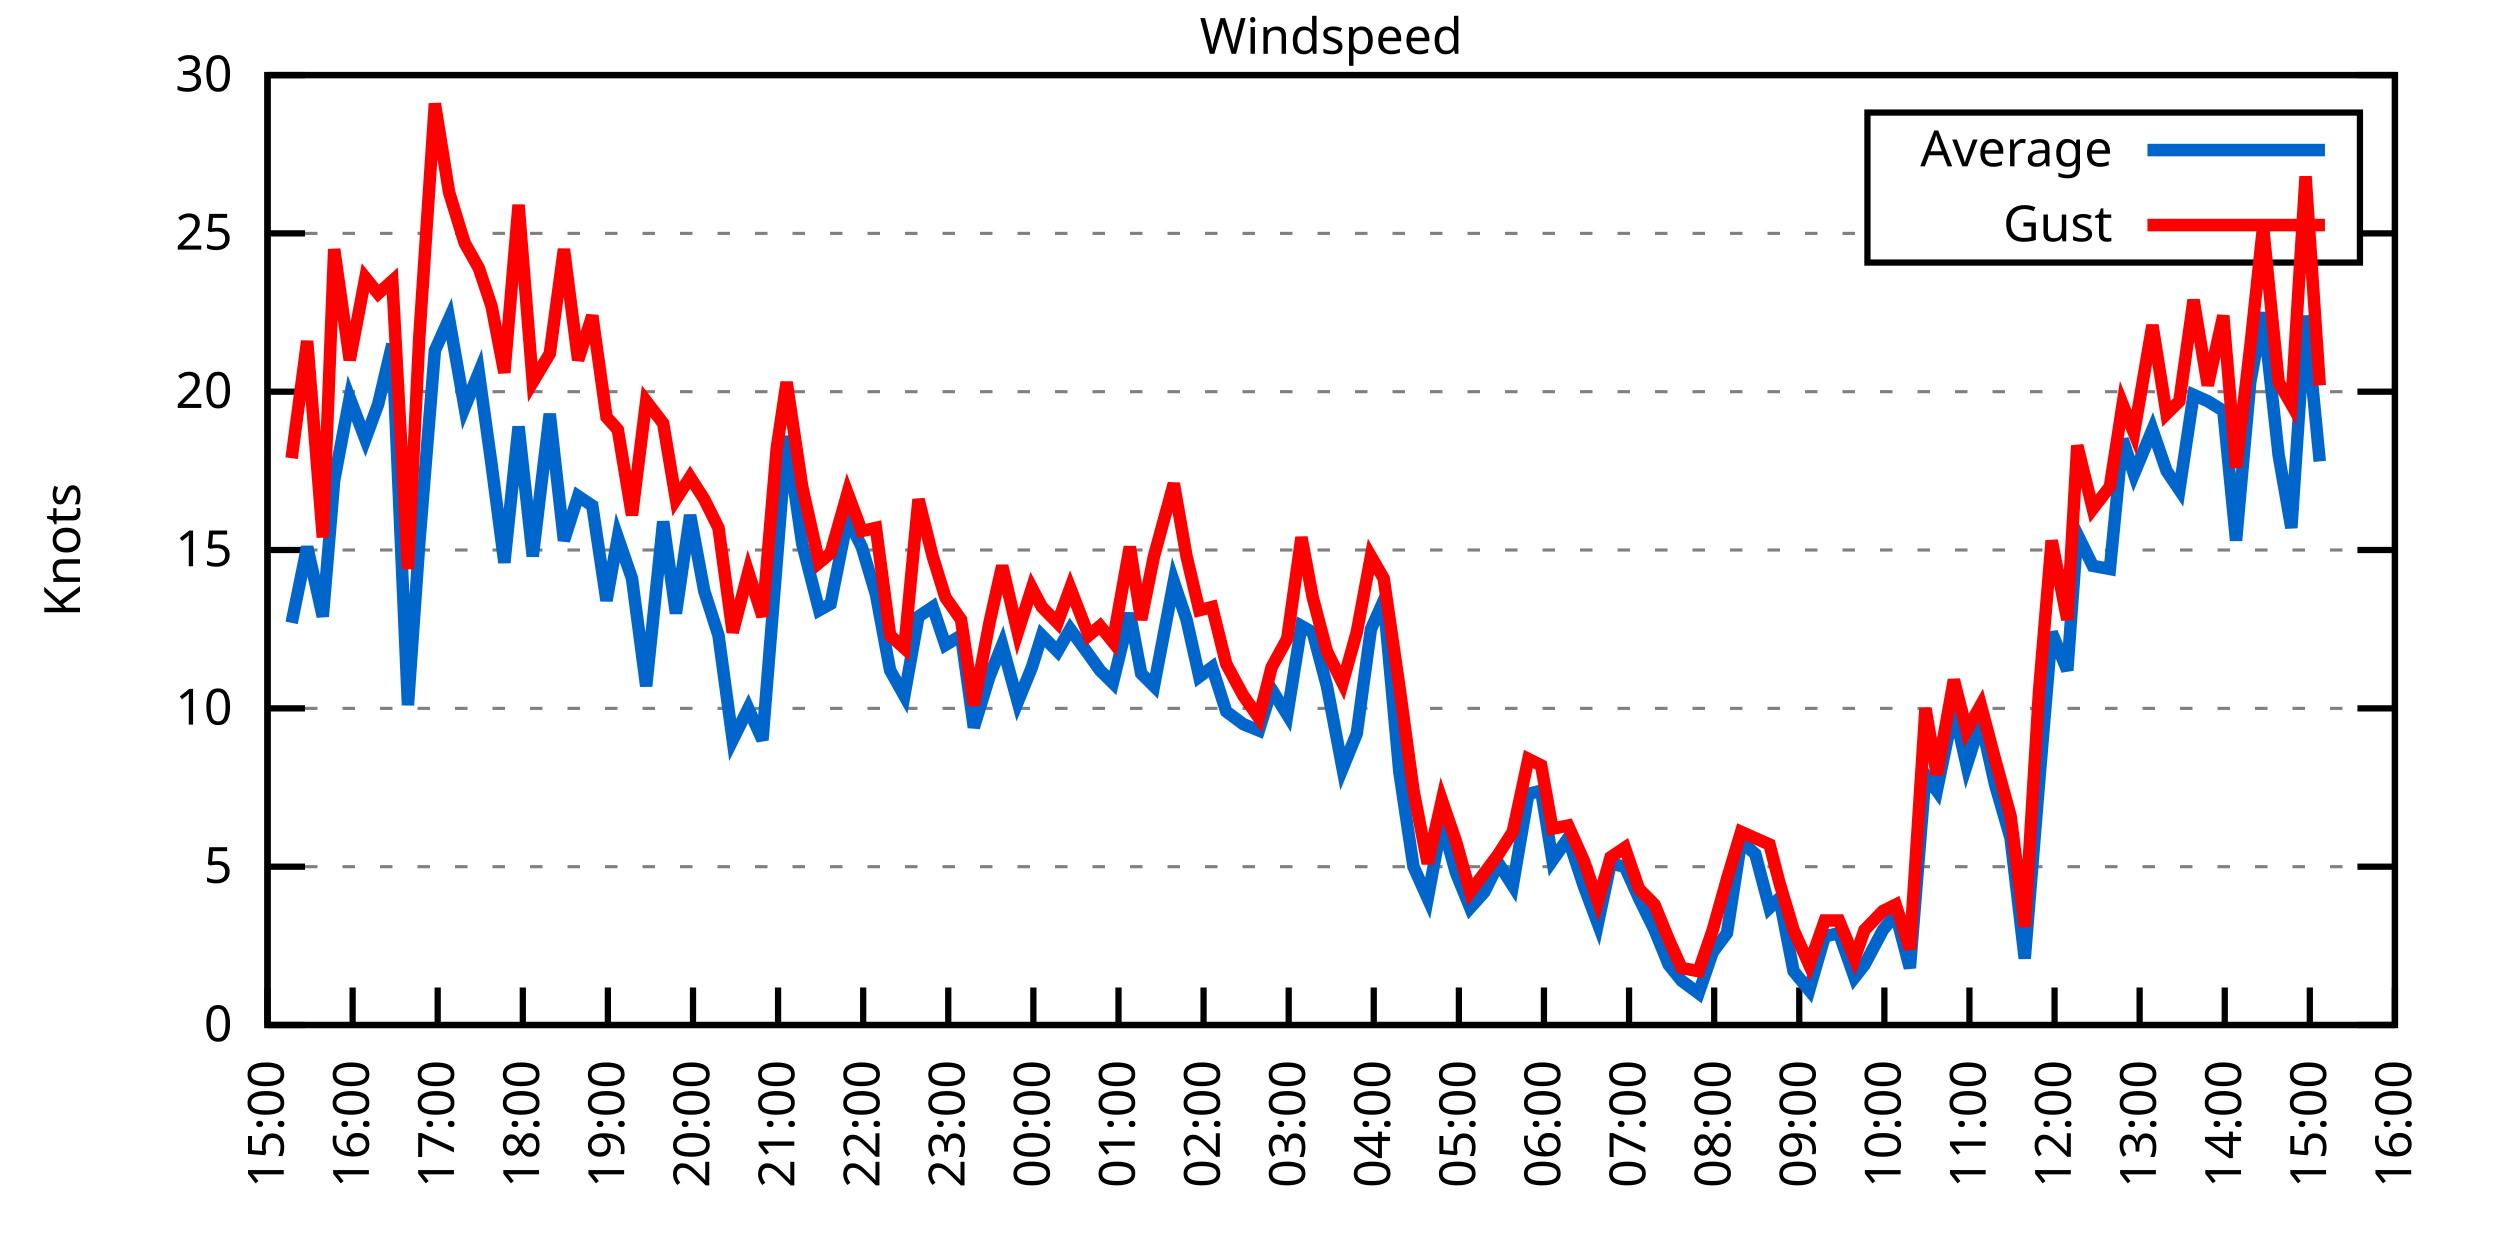
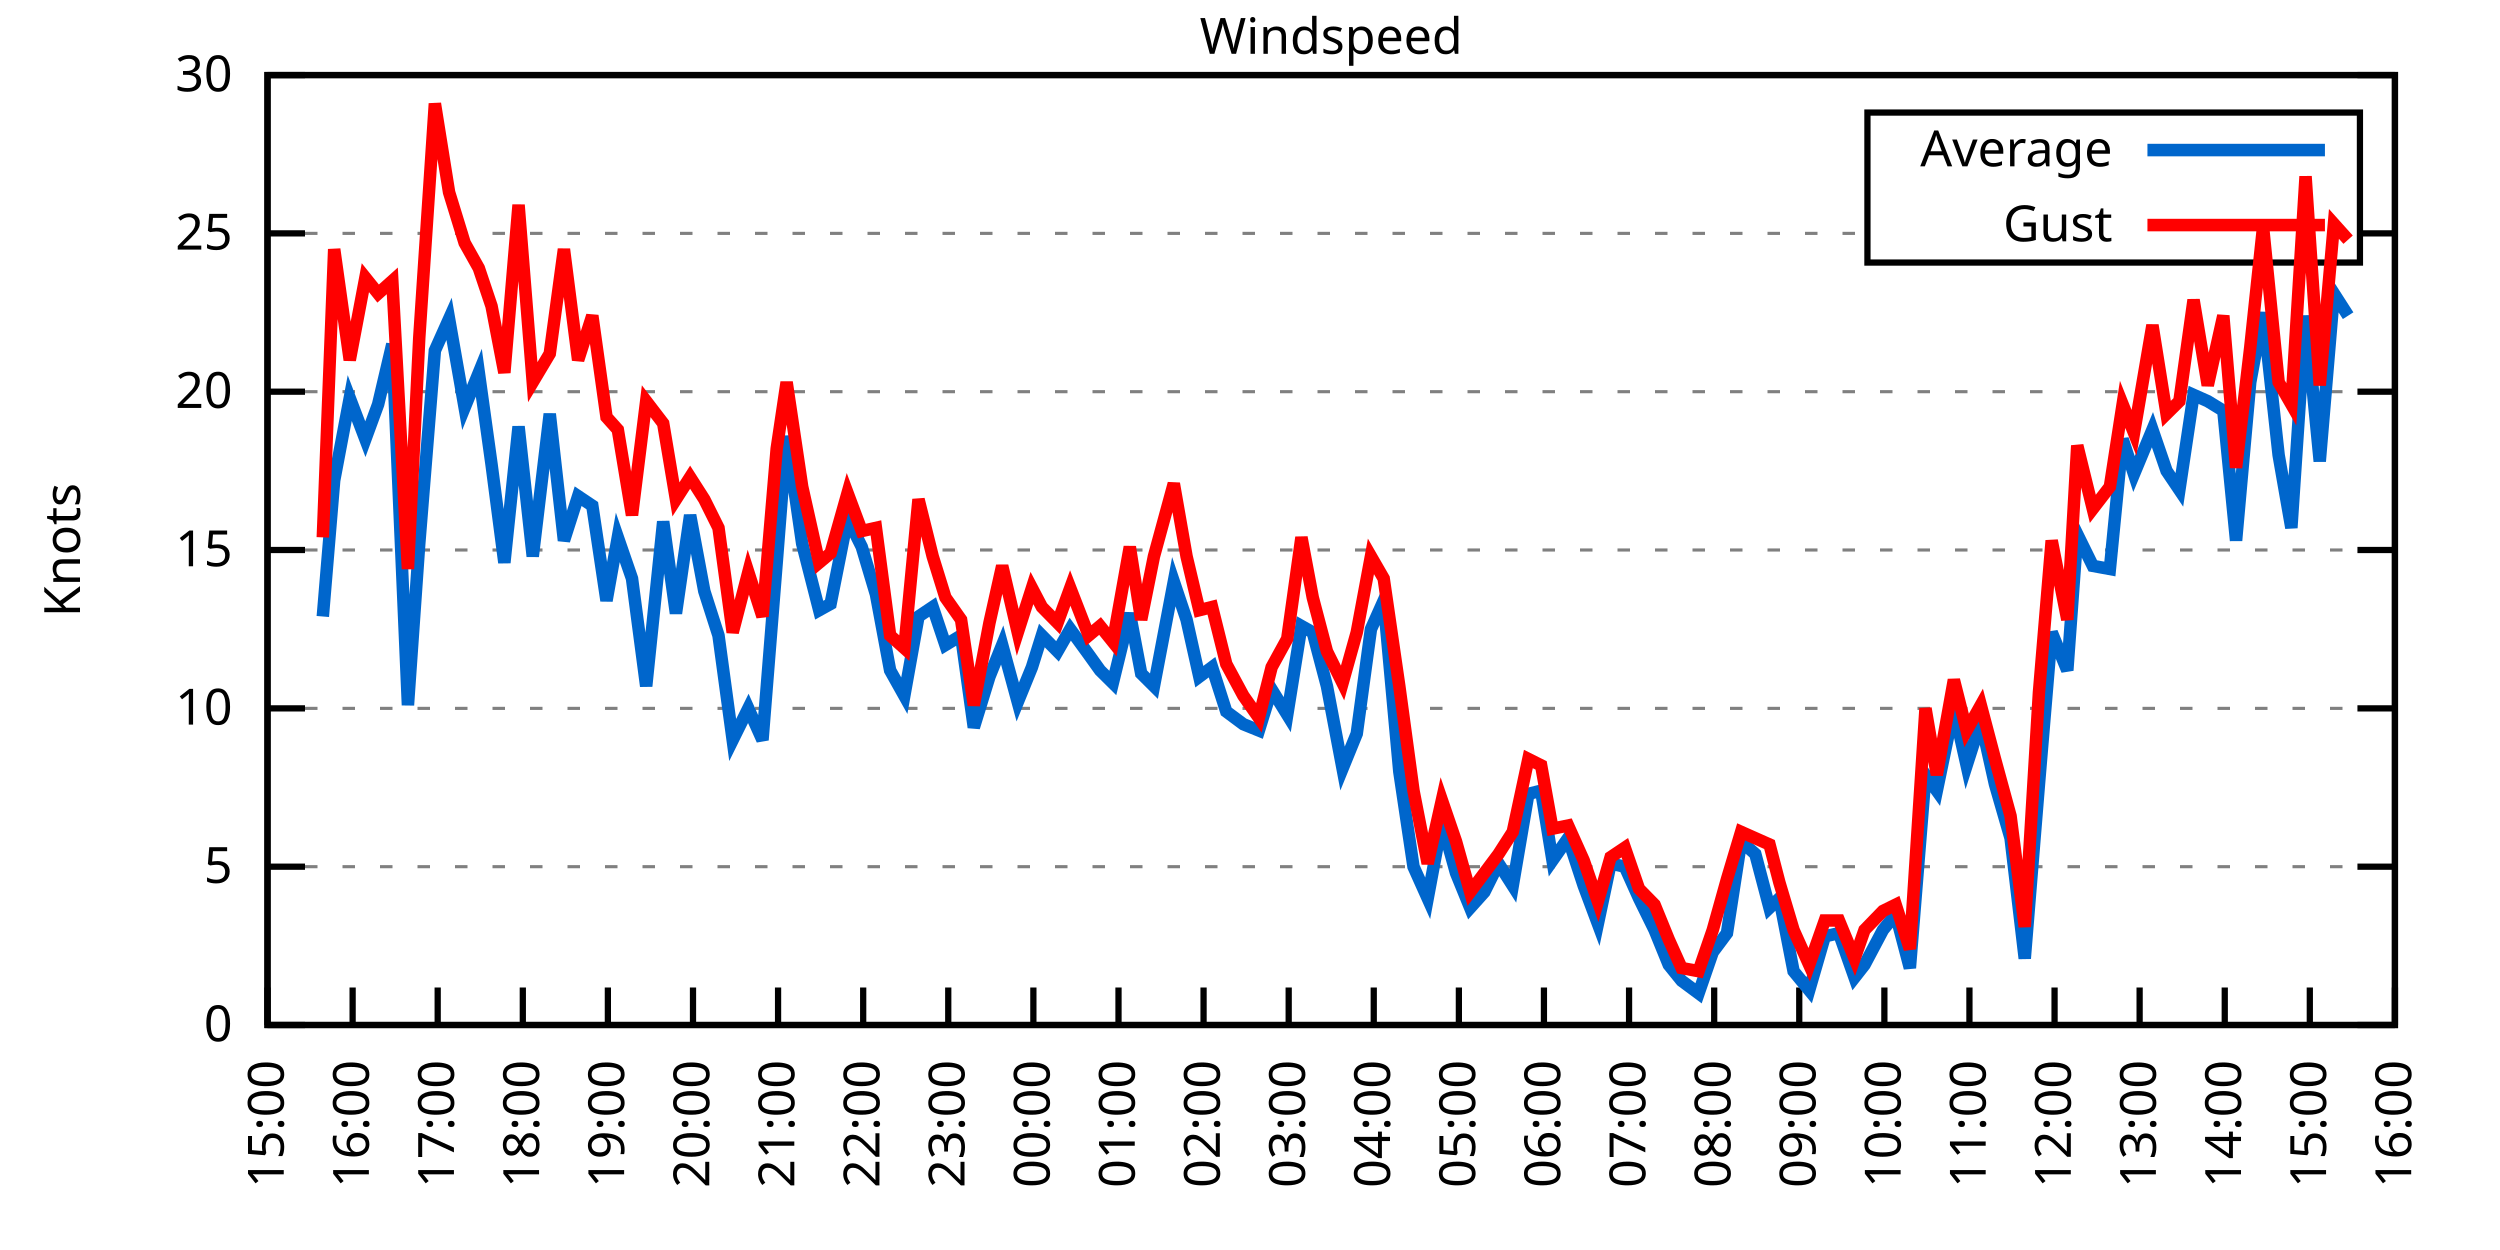
<svg xmlns="http://www.w3.org/2000/svg" xmlns:xlink="http://www.w3.org/1999/xlink" width="400" height="200" viewBox="0 0 400 200">
  <g id="gnuplot_canvas">
    <rect x="0" y="0" width="400" height="200" fill="none" />
    <defs>
      <circle id="gpDot" r="0.5" stroke-width="0.5" stroke="currentColor" />
      <path id="gpPt0" stroke-width="0.333" stroke="currentColor" d="M-1,0 h2 M0,-1 v2" />
      <path id="gpPt1" stroke-width="0.333" stroke="currentColor" d="M-1,-1 L1,1 M1,-1 L-1,1" />
      <path id="gpPt2" stroke-width="0.333" stroke="currentColor" d="M-1,0 L1,0 M0,-1 L0,1 M-1,-1 L1,1 M-1,1 L1,-1" />
      <rect id="gpPt3" stroke-width="0.333" stroke="currentColor" x="-1" y="-1" width="2" height="2" />
      <rect id="gpPt4" stroke-width="0.333" stroke="currentColor" fill="currentColor" x="-1" y="-1" width="2" height="2" />
      <circle id="gpPt5" stroke-width="0.333" stroke="currentColor" cx="0" cy="0" r="1" />
      <use xlink:href="#gpPt5" id="gpPt6" fill="currentColor" stroke="none" />
      <path id="gpPt7" stroke-width="0.333" stroke="currentColor" d="M0,-1.33 L-1.33,0.67 L1.33,0.67 z" />
      <use xlink:href="#gpPt7" id="gpPt8" fill="currentColor" stroke="none" />
      <use xlink:href="#gpPt7" id="gpPt9" stroke="currentColor" transform="rotate(180)" />
      <use xlink:href="#gpPt9" id="gpPt10" fill="currentColor" stroke="none" />
      <use xlink:href="#gpPt3" id="gpPt11" stroke="currentColor" transform="rotate(45)" />
      <use xlink:href="#gpPt11" id="gpPt12" fill="currentColor" stroke="none" />
      <path id="gpPt13" stroke-width="0.333" stroke="currentColor" d="M0,1.330 L1.265,0.411 L0.782,-1.067 L-0.782,-1.076 L-1.265,0.411 z" />
      <use xlink:href="#gpPt13" id="gpPt14" fill="currentColor" stroke="none" />
      <filter id="textbox" filterUnits="objectBoundingBox" x="0" y="0" height="1" width="1">
        <feFlood flood-color="white" flood-opacity="1" result="bgnd" />
        <feComposite in="SourceGraphic" in2="bgnd" operator="atop" />
      </filter>
      <filter id="greybox" filterUnits="objectBoundingBox" x="0" y="0" height="1" width="1">
        <feFlood flood-color="lightgrey" flood-opacity="1" result="grey" />
        <feComposite in="SourceGraphic" in2="grey" operator="atop" />
      </filter>
    </defs>
    <g fill="none" color="white" stroke="currentColor" stroke-width="1.00" stroke-linecap="butt" stroke-linejoin="miter">
</g>
    <g fill="none" color="black" stroke="currentColor" stroke-width="1.00" stroke-linecap="butt" stroke-linejoin="miter">
      <g stroke="none" shape-rendering="crispEdges">
        <polygon fill="rgb(255, 255, 255)" points="42.80,164.00 383.18,164.00 383.18,12.02 42.80,12.02 " />
      </g>
    </g>
    <g fill="none" color="black" stroke="currentColor" stroke-width="1.00" stroke-linecap="butt" stroke-linejoin="miter">
</g>
    <g fill="none" color="black" stroke="black" stroke-width="0.50" stroke-linecap="butt" stroke-linejoin="miter">
</g>
    <g fill="none" color="gray" stroke="currentColor" stroke-width="0.50" stroke-linecap="butt" stroke-linejoin="miter">
      <path stroke="gray" stroke-dasharray="2,4" class="gridline" d="M42.80,164.00 L383.19,164.00  " />
    </g>
    <g fill="none" color="gray" stroke="gray" stroke-width="1.00" stroke-linecap="butt" stroke-linejoin="miter">
</g>
    <g fill="none" color="black" stroke="currentColor" stroke-width="1.00" stroke-linecap="butt" stroke-linejoin="miter">
      <path stroke="black" d="M42.80,164.00 L48.80,164.00 M383.19,164.00 L377.19,164.00  " />
      <g transform="translate(37.20,166.60)" stroke="none" fill="black" font-family="Sans" font-size="8.00" text-anchor="end">
        <text>
          <tspan font-family="Sans"> 0</tspan>
        </text>
      </g>
    </g>
    <g fill="none" color="black" stroke="currentColor" stroke-width="1.00" stroke-linecap="butt" stroke-linejoin="miter">
</g>
    <g fill="none" color="black" stroke="black" stroke-width="0.50" stroke-linecap="butt" stroke-linejoin="miter">
</g>
    <g fill="none" color="gray" stroke="currentColor" stroke-width="0.50" stroke-linecap="butt" stroke-linejoin="miter">
      <path stroke="gray" stroke-dasharray="2,4" class="gridline" d="M42.80,138.67 L383.19,138.67  " />
    </g>
    <g fill="none" color="gray" stroke="gray" stroke-width="1.00" stroke-linecap="butt" stroke-linejoin="miter">
</g>
    <g fill="none" color="black" stroke="currentColor" stroke-width="1.00" stroke-linecap="butt" stroke-linejoin="miter">
      <path stroke="black" d="M42.80,138.67 L48.80,138.67 M383.19,138.67 L377.19,138.67  " />
      <g transform="translate(37.20,141.27)" stroke="none" fill="black" font-family="Sans" font-size="8.00" text-anchor="end">
        <text>
          <tspan font-family="Sans"> 5</tspan>
        </text>
      </g>
    </g>
    <g fill="none" color="black" stroke="currentColor" stroke-width="1.00" stroke-linecap="butt" stroke-linejoin="miter">
</g>
    <g fill="none" color="black" stroke="black" stroke-width="0.50" stroke-linecap="butt" stroke-linejoin="miter">
</g>
    <g fill="none" color="gray" stroke="currentColor" stroke-width="0.50" stroke-linecap="butt" stroke-linejoin="miter">
      <path stroke="gray" stroke-dasharray="2,4" class="gridline" d="M42.80,113.34 L383.19,113.34  " />
    </g>
    <g fill="none" color="gray" stroke="gray" stroke-width="1.00" stroke-linecap="butt" stroke-linejoin="miter">
</g>
    <g fill="none" color="black" stroke="currentColor" stroke-width="1.00" stroke-linecap="butt" stroke-linejoin="miter">
      <path stroke="black" d="M42.80,113.34 L48.80,113.34 M383.19,113.34 L377.19,113.34  " />
      <g transform="translate(37.20,115.94)" stroke="none" fill="black" font-family="Sans" font-size="8.00" text-anchor="end">
        <text>
          <tspan font-family="Sans"> 10</tspan>
        </text>
      </g>
    </g>
    <g fill="none" color="black" stroke="currentColor" stroke-width="1.00" stroke-linecap="butt" stroke-linejoin="miter">
</g>
    <g fill="none" color="black" stroke="black" stroke-width="0.50" stroke-linecap="butt" stroke-linejoin="miter">
</g>
    <g fill="none" color="gray" stroke="currentColor" stroke-width="0.50" stroke-linecap="butt" stroke-linejoin="miter">
      <path stroke="gray" stroke-dasharray="2,4" class="gridline" d="M42.80,88.00 L383.19,88.00  " />
    </g>
    <g fill="none" color="gray" stroke="gray" stroke-width="1.00" stroke-linecap="butt" stroke-linejoin="miter">
</g>
    <g fill="none" color="black" stroke="currentColor" stroke-width="1.00" stroke-linecap="butt" stroke-linejoin="miter">
      <path stroke="black" d="M42.80,88.00 L48.80,88.00 M383.19,88.00 L377.19,88.00  " />
      <g transform="translate(37.20,90.60)" stroke="none" fill="black" font-family="Sans" font-size="8.00" text-anchor="end">
        <text>
          <tspan font-family="Sans"> 15</tspan>
        </text>
      </g>
    </g>
    <g fill="none" color="black" stroke="currentColor" stroke-width="1.00" stroke-linecap="butt" stroke-linejoin="miter">
</g>
    <g fill="none" color="black" stroke="black" stroke-width="0.50" stroke-linecap="butt" stroke-linejoin="miter">
</g>
    <g fill="none" color="gray" stroke="currentColor" stroke-width="0.50" stroke-linecap="butt" stroke-linejoin="miter">
      <path stroke="gray" stroke-dasharray="2,4" class="gridline" d="M42.80,62.67 L383.19,62.67  " />
    </g>
    <g fill="none" color="gray" stroke="gray" stroke-width="1.00" stroke-linecap="butt" stroke-linejoin="miter">
</g>
    <g fill="none" color="black" stroke="currentColor" stroke-width="1.00" stroke-linecap="butt" stroke-linejoin="miter">
      <path stroke="black" d="M42.80,62.67 L48.80,62.67 M383.19,62.67 L377.19,62.67  " />
      <g transform="translate(37.20,65.27)" stroke="none" fill="black" font-family="Sans" font-size="8.00" text-anchor="end">
        <text>
          <tspan font-family="Sans"> 20</tspan>
        </text>
      </g>
    </g>
    <g fill="none" color="black" stroke="currentColor" stroke-width="1.00" stroke-linecap="butt" stroke-linejoin="miter">
</g>
    <g fill="none" color="black" stroke="black" stroke-width="0.50" stroke-linecap="butt" stroke-linejoin="miter">
</g>
    <g fill="none" color="gray" stroke="currentColor" stroke-width="0.50" stroke-linecap="butt" stroke-linejoin="miter">
      <path stroke="gray" stroke-dasharray="2,4" class="gridline" d="M42.80,37.34 L298.79,37.34 M377.59,37.34 L383.19,37.34  " />
    </g>
    <g fill="none" color="gray" stroke="gray" stroke-width="1.00" stroke-linecap="butt" stroke-linejoin="miter">
</g>
    <g fill="none" color="black" stroke="currentColor" stroke-width="1.00" stroke-linecap="butt" stroke-linejoin="miter">
      <path stroke="black" d="M42.80,37.34 L48.80,37.34 M383.19,37.34 L377.19,37.34  " />
      <g transform="translate(37.20,39.94)" stroke="none" fill="black" font-family="Sans" font-size="8.00" text-anchor="end">
        <text>
          <tspan font-family="Sans"> 25</tspan>
        </text>
      </g>
    </g>
    <g fill="none" color="black" stroke="currentColor" stroke-width="1.00" stroke-linecap="butt" stroke-linejoin="miter">
</g>
    <g fill="none" color="black" stroke="black" stroke-width="0.50" stroke-linecap="butt" stroke-linejoin="miter">
</g>
    <g fill="none" color="gray" stroke="currentColor" stroke-width="0.50" stroke-linecap="butt" stroke-linejoin="miter">
      <path stroke="gray" stroke-dasharray="2,4" class="gridline" d="M42.80,12.01 L383.19,12.01  " />
    </g>
    <g fill="none" color="gray" stroke="gray" stroke-width="1.00" stroke-linecap="butt" stroke-linejoin="miter">
</g>
    <g fill="none" color="black" stroke="currentColor" stroke-width="1.00" stroke-linecap="butt" stroke-linejoin="miter">
      <path stroke="black" d="M42.80,12.01 L48.80,12.01 M383.19,12.01 L377.19,12.01  " />
      <g transform="translate(37.20,14.61)" stroke="none" fill="black" font-family="Sans" font-size="8.00" text-anchor="end">
        <text>
          <tspan font-family="Sans"> 30</tspan>
        </text>
      </g>
    </g>
    <g fill="none" color="black" stroke="currentColor" stroke-width="1.00" stroke-linecap="butt" stroke-linejoin="miter">
      <path stroke="black" d="M42.80,164.00 L42.80,158.00  " />
      <g transform="translate(45.40,169.60) rotate(270.00)" stroke="none" fill="black" font-family="Sans" font-size="8.00" text-anchor="end">
        <text>
          <tspan font-family="Sans">15:00</tspan>
        </text>
      </g>
    </g>
    <g fill="none" color="black" stroke="currentColor" stroke-width="1.00" stroke-linecap="butt" stroke-linejoin="miter">
      <path stroke="black" d="M56.42,164.00 L56.42,158.00  " />
      <g transform="translate(59.02,169.60) rotate(270.00)" stroke="none" fill="black" font-family="Sans" font-size="8.00" text-anchor="end">
        <text>
          <tspan font-family="Sans">16:00</tspan>
        </text>
      </g>
    </g>
    <g fill="none" color="black" stroke="currentColor" stroke-width="1.00" stroke-linecap="butt" stroke-linejoin="miter">
      <path stroke="black" d="M70.03,164.00 L70.03,158.00  " />
      <g transform="translate(72.63,169.60) rotate(270.00)" stroke="none" fill="black" font-family="Sans" font-size="8.00" text-anchor="end">
        <text>
          <tspan font-family="Sans">17:00</tspan>
        </text>
      </g>
    </g>
    <g fill="none" color="black" stroke="currentColor" stroke-width="1.00" stroke-linecap="butt" stroke-linejoin="miter">
      <path stroke="black" d="M83.65,164.00 L83.65,158.00  " />
      <g transform="translate(86.25,169.60) rotate(270.00)" stroke="none" fill="black" font-family="Sans" font-size="8.00" text-anchor="end">
        <text>
          <tspan font-family="Sans">18:00</tspan>
        </text>
      </g>
    </g>
    <g fill="none" color="black" stroke="currentColor" stroke-width="1.00" stroke-linecap="butt" stroke-linejoin="miter">
      <path stroke="black" d="M97.26,164.00 L97.26,158.00  " />
      <g transform="translate(99.86,169.60) rotate(270.00)" stroke="none" fill="black" font-family="Sans" font-size="8.00" text-anchor="end">
        <text>
          <tspan font-family="Sans">19:00</tspan>
        </text>
      </g>
    </g>
    <g fill="none" color="black" stroke="currentColor" stroke-width="1.00" stroke-linecap="butt" stroke-linejoin="miter">
      <path stroke="black" d="M110.88,164.00 L110.88,158.00  " />
      <g transform="translate(113.48,169.60) rotate(270.00)" stroke="none" fill="black" font-family="Sans" font-size="8.00" text-anchor="end">
        <text>
          <tspan font-family="Sans">20:00</tspan>
        </text>
      </g>
    </g>
    <g fill="none" color="black" stroke="currentColor" stroke-width="1.00" stroke-linecap="butt" stroke-linejoin="miter">
      <path stroke="black" d="M124.49,164.00 L124.49,158.00  " />
      <g transform="translate(127.09,169.60) rotate(270.00)" stroke="none" fill="black" font-family="Sans" font-size="8.00" text-anchor="end">
        <text>
          <tspan font-family="Sans">21:00</tspan>
        </text>
      </g>
    </g>
    <g fill="none" color="black" stroke="currentColor" stroke-width="1.00" stroke-linecap="butt" stroke-linejoin="miter">
      <path stroke="black" d="M138.11,164.00 L138.11,158.00  " />
      <g transform="translate(140.71,169.60) rotate(270.00)" stroke="none" fill="black" font-family="Sans" font-size="8.00" text-anchor="end">
        <text>
          <tspan font-family="Sans">22:00</tspan>
        </text>
      </g>
    </g>
    <g fill="none" color="black" stroke="currentColor" stroke-width="1.00" stroke-linecap="butt" stroke-linejoin="miter">
      <path stroke="black" d="M151.72,164.00 L151.72,158.00  " />
      <g transform="translate(154.32,169.60) rotate(270.00)" stroke="none" fill="black" font-family="Sans" font-size="8.00" text-anchor="end">
        <text>
          <tspan font-family="Sans">23:00</tspan>
        </text>
      </g>
    </g>
    <g fill="none" color="black" stroke="currentColor" stroke-width="1.00" stroke-linecap="butt" stroke-linejoin="miter">
      <path stroke="black" d="M165.34,164.00 L165.34,158.00  " />
      <g transform="translate(167.94,169.60) rotate(270.00)" stroke="none" fill="black" font-family="Sans" font-size="8.00" text-anchor="end">
        <text>
          <tspan font-family="Sans">00:00</tspan>
        </text>
      </g>
    </g>
    <g fill="none" color="black" stroke="currentColor" stroke-width="1.00" stroke-linecap="butt" stroke-linejoin="miter">
      <path stroke="black" d="M178.96,164.00 L178.96,158.00  " />
      <g transform="translate(181.56,169.60) rotate(270.00)" stroke="none" fill="black" font-family="Sans" font-size="8.00" text-anchor="end">
        <text>
          <tspan font-family="Sans">01:00</tspan>
        </text>
      </g>
    </g>
    <g fill="none" color="black" stroke="currentColor" stroke-width="1.00" stroke-linecap="butt" stroke-linejoin="miter">
      <path stroke="black" d="M192.57,164.00 L192.57,158.00  " />
      <g transform="translate(195.17,169.60) rotate(270.00)" stroke="none" fill="black" font-family="Sans" font-size="8.00" text-anchor="end">
        <text>
          <tspan font-family="Sans">02:00</tspan>
        </text>
      </g>
    </g>
    <g fill="none" color="black" stroke="currentColor" stroke-width="1.00" stroke-linecap="butt" stroke-linejoin="miter">
      <path stroke="black" d="M206.19,164.00 L206.19,158.00  " />
      <g transform="translate(208.79,169.60) rotate(270.00)" stroke="none" fill="black" font-family="Sans" font-size="8.00" text-anchor="end">
        <text>
          <tspan font-family="Sans">03:00</tspan>
        </text>
      </g>
    </g>
    <g fill="none" color="black" stroke="currentColor" stroke-width="1.00" stroke-linecap="butt" stroke-linejoin="miter">
      <path stroke="black" d="M219.80,164.00 L219.80,158.00  " />
      <g transform="translate(222.40,169.60) rotate(270.00)" stroke="none" fill="black" font-family="Sans" font-size="8.00" text-anchor="end">
        <text>
          <tspan font-family="Sans">04:00</tspan>
        </text>
      </g>
    </g>
    <g fill="none" color="black" stroke="currentColor" stroke-width="1.00" stroke-linecap="butt" stroke-linejoin="miter">
      <path stroke="black" d="M233.42,164.00 L233.42,158.00  " />
      <g transform="translate(236.02,169.60) rotate(270.00)" stroke="none" fill="black" font-family="Sans" font-size="8.00" text-anchor="end">
        <text>
          <tspan font-family="Sans">05:00</tspan>
        </text>
      </g>
    </g>
    <g fill="none" color="black" stroke="currentColor" stroke-width="1.00" stroke-linecap="butt" stroke-linejoin="miter">
      <path stroke="black" d="M247.03,164.00 L247.03,158.00  " />
      <g transform="translate(249.63,169.60) rotate(270.00)" stroke="none" fill="black" font-family="Sans" font-size="8.00" text-anchor="end">
        <text>
          <tspan font-family="Sans">06:00</tspan>
        </text>
      </g>
    </g>
    <g fill="none" color="black" stroke="currentColor" stroke-width="1.00" stroke-linecap="butt" stroke-linejoin="miter">
      <path stroke="black" d="M260.65,164.00 L260.65,158.00  " />
      <g transform="translate(263.25,169.60) rotate(270.00)" stroke="none" fill="black" font-family="Sans" font-size="8.00" text-anchor="end">
        <text>
          <tspan font-family="Sans">07:00</tspan>
        </text>
      </g>
    </g>
    <g fill="none" color="black" stroke="currentColor" stroke-width="1.00" stroke-linecap="butt" stroke-linejoin="miter">
      <path stroke="black" d="M274.27,164.00 L274.27,158.00  " />
      <g transform="translate(276.87,169.60) rotate(270.00)" stroke="none" fill="black" font-family="Sans" font-size="8.00" text-anchor="end">
        <text>
          <tspan font-family="Sans">08:00</tspan>
        </text>
      </g>
    </g>
    <g fill="none" color="black" stroke="currentColor" stroke-width="1.00" stroke-linecap="butt" stroke-linejoin="miter">
      <path stroke="black" d="M287.88,164.00 L287.88,158.00  " />
      <g transform="translate(290.48,169.60) rotate(270.00)" stroke="none" fill="black" font-family="Sans" font-size="8.00" text-anchor="end">
        <text>
          <tspan font-family="Sans">09:00</tspan>
        </text>
      </g>
    </g>
    <g fill="none" color="black" stroke="currentColor" stroke-width="1.00" stroke-linecap="butt" stroke-linejoin="miter">
      <path stroke="black" d="M301.50,164.00 L301.50,158.00  " />
      <g transform="translate(304.10,169.60) rotate(270.00)" stroke="none" fill="black" font-family="Sans" font-size="8.00" text-anchor="end">
        <text>
          <tspan font-family="Sans">10:00</tspan>
        </text>
      </g>
    </g>
    <g fill="none" color="black" stroke="currentColor" stroke-width="1.00" stroke-linecap="butt" stroke-linejoin="miter">
      <path stroke="black" d="M315.11,164.00 L315.11,158.00  " />
      <g transform="translate(317.71,169.60) rotate(270.00)" stroke="none" fill="black" font-family="Sans" font-size="8.00" text-anchor="end">
        <text>
          <tspan font-family="Sans">11:00</tspan>
        </text>
      </g>
    </g>
    <g fill="none" color="black" stroke="currentColor" stroke-width="1.00" stroke-linecap="butt" stroke-linejoin="miter">
      <path stroke="black" d="M328.73,164.00 L328.73,158.00  " />
      <g transform="translate(331.33,169.60) rotate(270.00)" stroke="none" fill="black" font-family="Sans" font-size="8.00" text-anchor="end">
        <text>
          <tspan font-family="Sans">12:00</tspan>
        </text>
      </g>
    </g>
    <g fill="none" color="black" stroke="currentColor" stroke-width="1.00" stroke-linecap="butt" stroke-linejoin="miter">
      <path stroke="black" d="M342.34,164.00 L342.34,158.00  " />
      <g transform="translate(344.94,169.60) rotate(270.00)" stroke="none" fill="black" font-family="Sans" font-size="8.00" text-anchor="end">
        <text>
          <tspan font-family="Sans">13:00</tspan>
        </text>
      </g>
    </g>
    <g fill="none" color="black" stroke="currentColor" stroke-width="1.00" stroke-linecap="butt" stroke-linejoin="miter">
      <path stroke="black" d="M355.96,164.00 L355.96,158.00  " />
      <g transform="translate(358.56,169.60) rotate(270.00)" stroke="none" fill="black" font-family="Sans" font-size="8.00" text-anchor="end">
        <text>
          <tspan font-family="Sans">14:00</tspan>
        </text>
      </g>
    </g>
    <g fill="none" color="black" stroke="currentColor" stroke-width="1.00" stroke-linecap="butt" stroke-linejoin="miter">
      <path stroke="black" d="M369.57,164.00 L369.57,158.00  " />
      <g transform="translate(372.17,169.60) rotate(270.00)" stroke="none" fill="black" font-family="Sans" font-size="8.00" text-anchor="end">
        <text>
          <tspan font-family="Sans">15:00</tspan>
        </text>
      </g>
    </g>
    <g fill="none" color="black" stroke="currentColor" stroke-width="1.00" stroke-linecap="butt" stroke-linejoin="miter">
      <path stroke="black" d="M383.19,164.00 L383.19,158.00  " />
      <g transform="translate(385.79,169.60) rotate(270.00)" stroke="none" fill="black" font-family="Sans" font-size="8.00" text-anchor="end">
        <text>
          <tspan font-family="Sans">16:00</tspan>
        </text>
      </g>
    </g>
    <g fill="none" color="black" stroke="currentColor" stroke-width="1.00" stroke-linecap="butt" stroke-linejoin="miter">
</g>
    <g fill="none" color="black" stroke="currentColor" stroke-width="1.00" stroke-linecap="butt" stroke-linejoin="miter">
      <path stroke="black" d="M42.80,12.01 L42.80,164.00 L383.19,164.00 L383.19,12.01 L42.80,12.01 Z  " />
    </g>
    <g fill="none" color="black" stroke="currentColor" stroke-width="1.00" stroke-linecap="butt" stroke-linejoin="miter">
</g>
    <g fill="none" color="black" stroke="currentColor" stroke-width="1.00" stroke-linecap="butt" stroke-linejoin="miter">
      <path stroke="black" d="M298.79,42.01 L298.79,18.01 L377.59,18.01 L377.59,42.01 L298.79,42.01 Z  " />
    </g>
    <g id="Windspeed_plot_1">
      <g fill="none" color="white" stroke="black" stroke-width="2.00" stroke-linecap="butt" stroke-linejoin="miter">
</g>
      <g fill="none" color="black" stroke="currentColor" stroke-width="2.00" stroke-linecap="butt" stroke-linejoin="miter">
        <g transform="translate(337.99,26.61)" stroke="none" fill="black" font-family="Sans" font-size="8.00" text-anchor="end">
          <text>
            <tspan font-family="Sans">Average</tspan>
          </text>
        </g>
      </g>
      <g fill="none" color="black" stroke="currentColor" stroke-width="2.00" stroke-linecap="butt" stroke-linejoin="miter">
-         <path stroke="rgb(  0, 102, 204)" d="M343.59,24.01 L371.99,24.01 M46.66,99.66 L49.15,87.50 L51.65,98.64 L53.47,76.86 L55.96,63.69 L58.46,70.27   L60.50,64.70 L62.77,55.07 L65.27,112.83 L67.08,86.99 L69.58,56.09 L71.85,51.02 L74.34,65.21 L76.61,59.63   L78.65,74.33 L80.70,90.03 L82.97,68.25 L85.24,89.02 L87.96,66.22 L90.23,86.49 L92.50,79.39 L94.77,80.91   L97.04,96.11 L98.85,85.98 L101.12,92.56 L103.39,109.79 L106.11,83.45 L108.15,98.14 L110.42,82.43 L112.69,94.59   L114.96,101.68 L117.23,118.40 L119.73,113.34 L122.00,118.40 L124.27,90.03 L125.86,69.77 L128.35,86.99 L131.07,97.63   L132.89,96.62 L135.61,82.94 L137.88,87.50 L140.15,95.10 L142.42,107.26 L144.69,111.31 L146.96,98.64 L149.23,97.12   L151.27,103.20 L153.77,101.68 L155.81,116.38 L158.31,108.27 L160.35,103.20 L162.84,112.32 L165.11,106.75 L166.70,101.68   L169.20,104.22 L171.24,100.67 L174.19,104.72 L176.01,107.26 L178.05,109.28 L180.77,98.14 L182.59,107.76 L184.63,109.79   L187.81,93.07 L189.85,99.15 L191.89,108.27 L193.93,106.75 L196.20,113.84 L198.93,115.87 L201.42,116.88 L203.46,110.30   L205.96,114.35 L208.23,100.16 L210.04,101.18 L212.31,109.79 L214.81,122.96 L217.08,117.39 L219.35,100.67 L221.39,96.11   L223.89,123.47 L226.16,138.67 L228.43,143.73 L230.70,131.58 L232.96,139.68 L235.23,145.25 L237.50,142.72 L239.77,138.16   L242.04,141.71 L244.54,127.02 L246.58,126.51 L248.40,137.66 L250.89,134.11 L253.39,141.71 L255.66,147.79 L257.70,138.16   L259.97,138.67 L262.24,143.73 L264.73,148.80 L267.00,154.37 L269.05,156.91 L271.77,158.93 L274.04,152.35 L276.31,149.31   L278.58,134.62 L280.85,136.64 L283.12,145.25 L284.70,143.73 L286.97,155.39 L289.47,158.43 L291.97,149.81 L294.23,149.31   L296.73,156.40 L298.32,154.37 L301.27,148.80 L303.31,146.27 L305.58,154.88 L308.08,123.98 L309.89,126.51 L312.62,113.34   L314.66,122.46 L316.93,115.36 L319.20,125.50 L321.69,134.11 L323.96,153.36 L326.23,125.50 L328.27,101.18 L330.77,107.26   L332.36,85.47 L334.85,90.54 L337.58,91.04 L339.62,70.27 L341.44,75.85 L344.39,68.75 L346.65,75.34 L348.70,78.38   L350.97,63.18 L353.24,64.19 L355.73,65.71 L357.77,86.49 L360.04,61.15 L362.09,50.01 L364.58,72.81 L366.62,84.46   L368.89,50.51 L371.16,73.82  " />
+         <path stroke="rgb(  0, 102, 204)" d="M343.59,24.01 L371.99,24.01 M51.65,98.64 L53.47,76.86 L55.96,63.69 L58.46,70.27 L60.50,64.70 L62.77,55.07   L65.27,112.83 L67.08,86.99 L69.58,56.09 L71.85,51.02 L74.34,65.21 L76.61,59.63 L78.65,74.33 L80.70,90.03   L82.97,68.25 L85.24,89.02 L87.96,66.22 L90.23,86.49 L92.50,79.39 L94.77,80.91 L97.04,96.11 L98.85,85.98   L101.12,92.56 L103.39,109.79 L106.11,83.45 L108.15,98.14 L110.42,82.43 L112.69,94.59 L114.96,101.68 L117.23,118.40   L119.73,113.34 L122.00,118.40 L124.27,90.03 L125.86,69.77 L128.35,86.99 L131.07,97.63 L132.89,96.62 L135.61,82.94   L137.88,87.50 L140.15,95.10 L142.42,107.26 L144.69,111.31 L146.96,98.64 L149.23,97.12 L151.27,103.20 L153.77,101.68   L155.81,116.38 L158.31,108.27 L160.35,103.20 L162.84,112.32 L165.11,106.75 L166.70,101.68 L169.20,104.22 L171.24,100.67   L174.19,104.72 L176.01,107.26 L178.05,109.28 L180.77,98.14 L182.59,107.76 L184.63,109.79 L187.81,93.07 L189.85,99.15   L191.89,108.27 L193.93,106.75 L196.20,113.84 L198.93,115.87 L201.42,116.88 L203.46,110.30 L205.96,114.35 L208.23,100.16   L210.04,101.18 L212.31,109.79 L214.81,122.96 L217.08,117.39 L219.35,100.67 L221.39,96.11 L223.89,123.47 L226.16,138.67   L228.43,143.73 L230.70,131.58 L232.96,139.68 L235.23,145.25 L237.50,142.72 L239.77,138.16 L242.04,141.71 L244.54,127.02   L246.58,126.51 L248.40,137.66 L250.89,134.11 L253.39,141.71 L255.66,147.79 L257.70,138.16 L259.97,138.67 L262.24,143.73   L264.73,148.80 L267.00,154.37 L269.05,156.91 L271.77,158.93 L274.04,152.35 L276.31,149.31 L278.58,134.62 L280.85,136.64   L283.12,145.25 L284.70,143.73 L286.97,155.39 L289.47,158.43 L291.97,149.81 L294.23,149.31 L296.73,156.40 L298.32,154.37   L301.27,148.80 L303.31,146.27 L305.58,154.88 L308.08,123.98 L309.89,126.51 L312.62,113.34 L314.66,122.46 L316.93,115.36   L319.20,125.50 L321.69,134.11 L323.96,153.36 L326.23,125.50 L328.27,101.18 L330.77,107.26 L332.36,85.47 L334.85,90.54   L337.58,91.04 L339.62,70.27 L341.44,75.85 L344.39,68.75 L346.65,75.34 L348.70,78.38 L350.97,63.18 L353.24,64.19   L355.73,65.71 L357.77,86.49 L360.04,61.15 L362.09,50.01 L364.58,72.81 L366.62,84.46 L368.89,50.51 L371.16,73.82   L373.43,46.97 L375.70,50.51  " />
      </g>
    </g>
    <g id="Windspeed_plot_2">
      <g fill="none" color="black" stroke="currentColor" stroke-width="2.00" stroke-linecap="butt" stroke-linejoin="miter">
        <g transform="translate(337.99,38.61)" stroke="none" fill="black" font-family="Sans" font-size="8.00" text-anchor="end">
          <text>
            <tspan font-family="Sans">Gust</tspan>
          </text>
        </g>
      </g>
      <g fill="none" color="black" stroke="currentColor" stroke-width="2.00" stroke-linecap="butt" stroke-linejoin="miter">
-         <path stroke="rgb(255,   0,   0)" d="M343.59,36.01 L371.99,36.01 M46.66,73.31 L49.15,54.57 L51.65,85.98 L53.47,39.87 L55.96,57.61 L58.46,44.43   L60.50,46.97 L62.77,44.94 L65.27,91.04 L67.08,54.06 L69.58,16.57 L71.85,30.76 L74.34,38.86 L76.61,42.91   L78.65,48.99 L80.70,59.63 L82.97,32.78 L85.24,61.15 L87.96,56.59 L90.23,39.87 L92.50,57.61 L94.77,50.51   L97.04,66.73 L98.85,68.75 L101.12,82.43 L103.39,64.19 L106.11,67.74 L108.15,79.90 L110.42,76.35 L112.69,79.90   L114.96,84.46 L117.23,101.18 L119.73,91.55 L122.00,98.64 L124.27,71.79 L125.86,61.15 L128.35,77.87 L131.07,90.03   L132.89,88.51 L135.61,78.89 L137.88,84.97 L140.15,84.46 L142.42,101.68 L144.69,103.71 L146.96,79.90 L149.23,89.02   L151.27,95.60 L153.77,99.15 L155.81,112.83 L158.31,99.66 L160.35,90.54 L162.84,101.18 L165.11,94.08 L166.70,97.12   L169.20,99.66 L171.24,94.08 L174.19,101.68 L176.01,100.16 L178.05,102.70 L180.77,87.50 L182.59,99.15 L184.63,89.02   L187.81,77.37 L189.85,89.02 L191.89,97.63 L193.93,97.12 L196.20,106.24 L198.93,111.31 L201.42,114.86 L203.46,106.75   L205.96,102.19 L208.23,85.98 L210.04,95.60 L212.31,104.22 L214.81,109.28 L217.08,101.18 L219.35,89.02 L221.39,92.56   L223.89,109.79 L226.16,126.51 L228.43,138.16 L230.70,128.03 L232.96,134.62 L235.23,142.72 L237.50,139.68 L239.77,136.64   L242.04,133.10 L244.54,121.44 L246.58,122.46 L248.40,132.59 L250.89,132.08 L253.39,137.66 L255.66,144.24 L257.70,137.15   L259.97,135.63 L262.24,142.21 L264.73,144.75 L267.00,150.32 L269.05,154.88 L271.77,155.39 L274.04,148.80 L276.31,140.69   L278.58,133.10 L280.85,134.11 L283.12,135.12 L284.70,141.20 L286.97,148.80 L289.47,154.37 L291.97,147.28 L294.23,147.28   L296.73,153.36 L298.32,148.80 L301.27,145.76 L303.31,144.75 L305.58,151.84 L308.08,113.34 L309.89,123.98 L312.62,108.78   L314.66,116.88 L316.93,112.83 L319.20,121.44 L321.69,130.56 L323.96,148.29 L326.23,110.80 L328.27,86.49 L330.77,99.15   L332.36,71.29 L334.85,81.42 L337.58,77.87 L339.62,64.70 L341.44,69.26 L344.39,52.03 L346.65,66.22 L348.70,64.19   L350.97,47.98 L353.24,61.66 L355.73,50.51 L357.77,74.83 L360.04,55.58 L362.09,36.33 L364.58,61.15 L366.62,64.70   L368.89,28.22 L371.16,61.66  " />
+         <path stroke="rgb(255,   0,   0)" d="M343.59,36.01 L371.99,36.01 M51.65,85.98 L53.47,39.87 L55.96,57.61 L58.46,44.43 L60.50,46.97 L62.77,44.94   L65.27,91.04 L67.08,54.06 L69.58,16.57 L71.85,30.76 L74.34,38.86 L76.61,42.91 L78.65,48.99 L80.70,59.63   L82.97,32.78 L85.24,61.15 L87.96,56.59 L90.23,39.87 L92.50,57.61 L94.77,50.51 L97.04,66.73 L98.85,68.75   L101.12,82.43 L103.39,64.19 L106.11,67.74 L108.15,79.90 L110.42,76.35 L112.69,79.90 L114.96,84.46 L117.23,101.18   L119.73,91.55 L122.00,98.64 L124.27,71.79 L125.86,61.15 L128.35,77.87 L131.07,90.03 L132.89,88.51 L135.61,78.89   L137.88,84.97 L140.15,84.46 L142.42,101.68 L144.69,103.71 L146.96,79.90 L149.23,89.02 L151.27,95.60 L153.77,99.15   L155.81,112.83 L158.31,99.66 L160.35,90.54 L162.84,101.18 L165.11,94.08 L166.70,97.12 L169.20,99.66 L171.24,94.08   L174.19,101.68 L176.01,100.16 L178.05,102.70 L180.77,87.50 L182.59,99.15 L184.63,89.02 L187.81,77.37 L189.85,89.02   L191.89,97.63 L193.93,97.12 L196.20,106.24 L198.93,111.31 L201.42,114.86 L203.46,106.75 L205.96,102.19 L208.23,85.98   L210.04,95.60 L212.31,104.22 L214.81,109.28 L217.08,101.18 L219.35,89.02 L221.39,92.56 L223.89,109.79 L226.16,126.51   L228.43,138.16 L230.70,128.03 L232.96,134.62 L235.23,142.72 L237.50,139.68 L239.77,136.64 L242.04,133.10 L244.54,121.44   L246.58,122.46 L248.40,132.59 L250.89,132.08 L253.39,137.66 L255.66,144.24 L257.70,137.15 L259.97,135.63 L262.24,142.21   L264.73,144.75 L267.00,150.32 L269.05,154.88 L271.77,155.39 L274.04,148.80 L276.31,140.69 L278.58,133.10 L280.85,134.11   L283.12,135.12 L284.70,141.20 L286.97,148.80 L289.47,154.37 L291.97,147.28 L294.23,147.28 L296.73,153.36 L298.32,148.80   L301.27,145.76 L303.31,144.75 L305.58,151.84 L308.08,113.34 L309.89,123.98 L312.62,108.78 L314.66,116.88 L316.93,112.83   L319.20,121.44 L321.69,130.56 L323.96,148.29 L326.23,110.80 L328.27,86.49 L330.77,99.15 L332.36,71.29 L334.85,81.42   L337.58,77.87 L339.62,64.70 L341.44,69.26 L344.39,52.03 L346.65,66.22 L348.70,64.19 L350.97,47.98 L353.24,61.66   L355.73,50.51 L357.77,74.83 L360.04,55.58 L362.09,36.33 L364.58,61.15 L366.62,64.70 L368.89,28.22 L371.16,61.66   L373.43,35.82 L375.70,38.35  " />
      </g>
    </g>
    <g fill="none" color="black" stroke="currentColor" stroke-width="2.00" stroke-linecap="butt" stroke-linejoin="miter">
</g>
    <g fill="none" color="black" stroke="black" stroke-width="1.00" stroke-linecap="butt" stroke-linejoin="miter">
</g>
    <g fill="none" color="black" stroke="currentColor" stroke-width="1.00" stroke-linecap="butt" stroke-linejoin="miter">
      <path stroke="black" d="M42.80,12.01 L42.80,164.00 L383.19,164.00 L383.19,12.01 L42.80,12.01 Z  " />
      <g transform="translate(12.80,88.01) rotate(270.00)" stroke="none" fill="black" font-family="Sans" font-size="8.00" text-anchor="middle">
        <text>
          <tspan font-family="Sans">Knots</tspan>
        </text>
      </g>
    </g>
    <g fill="none" color="black" stroke="currentColor" stroke-width="1.00" stroke-linecap="butt" stroke-linejoin="miter">
</g>
    <g fill="none" color="black" stroke="currentColor" stroke-width="1.00" stroke-linecap="butt" stroke-linejoin="miter">
      <g transform="translate(212.99,8.61)" stroke="none" fill="black" font-family="Sans" font-size="8.00" text-anchor="middle">
        <text>
          <tspan font-family="Sans">Windspeed</tspan>
        </text>
      </g>
    </g>
    <g fill="none" color="black" stroke="currentColor" stroke-width="1.00" stroke-linecap="butt" stroke-linejoin="miter">
</g>
  </g>
</svg>
